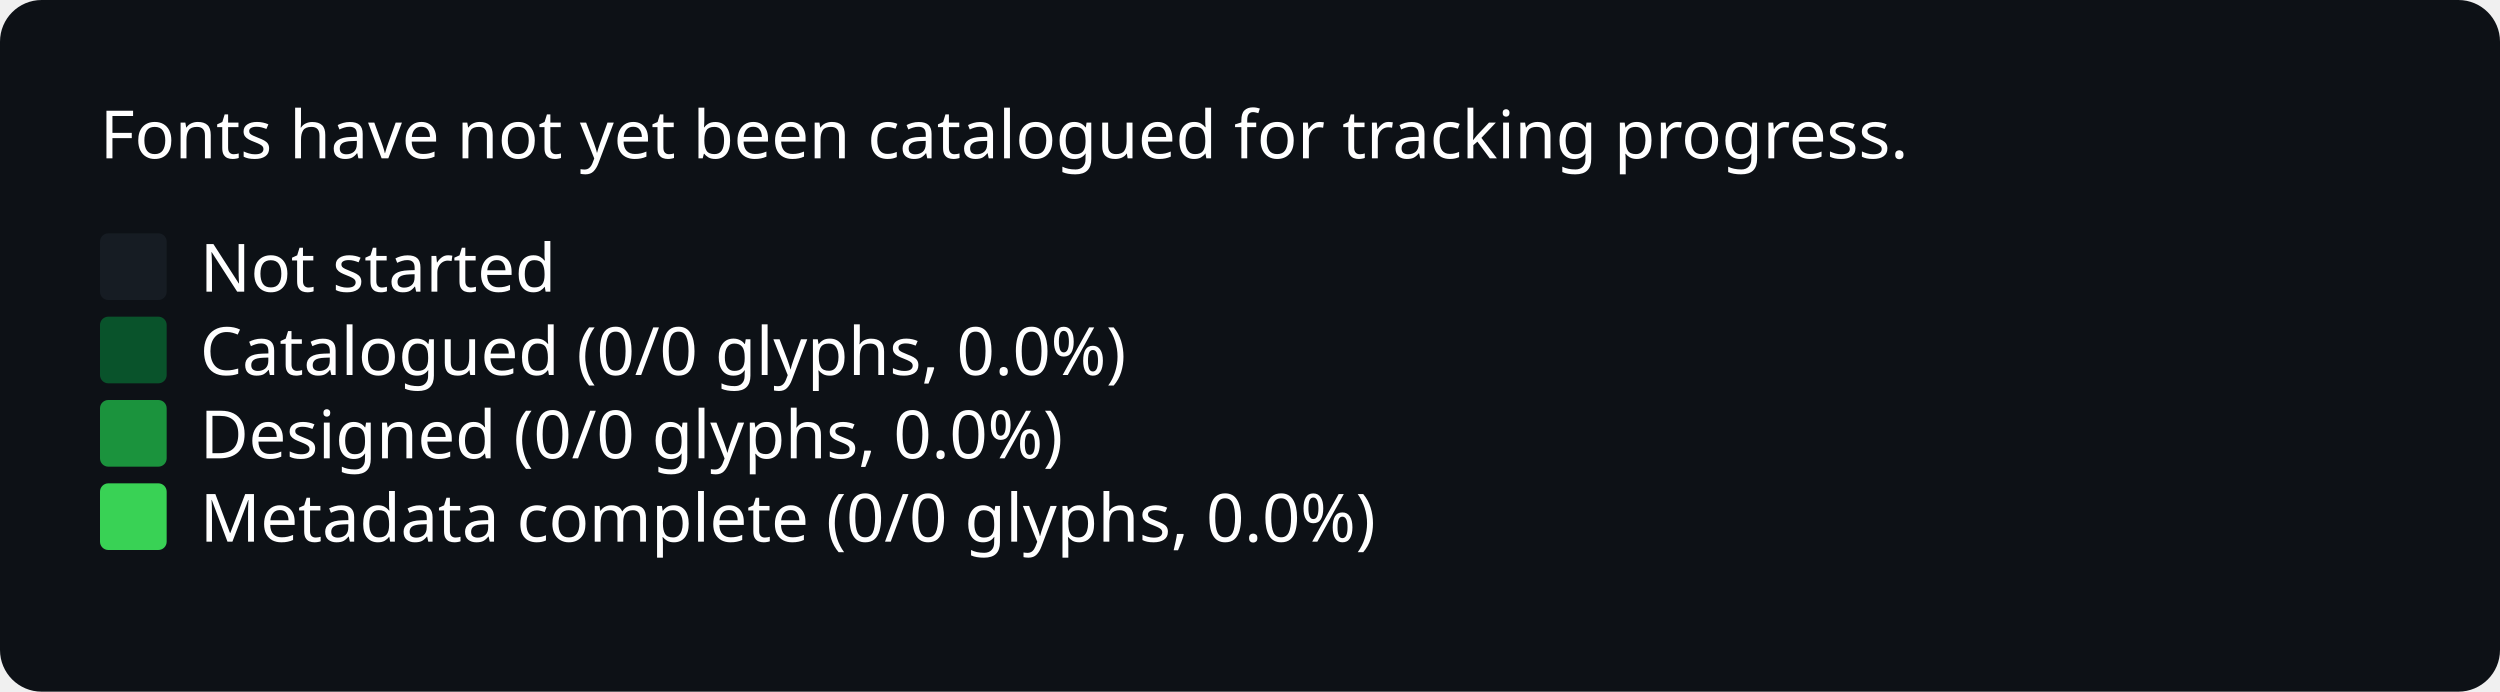
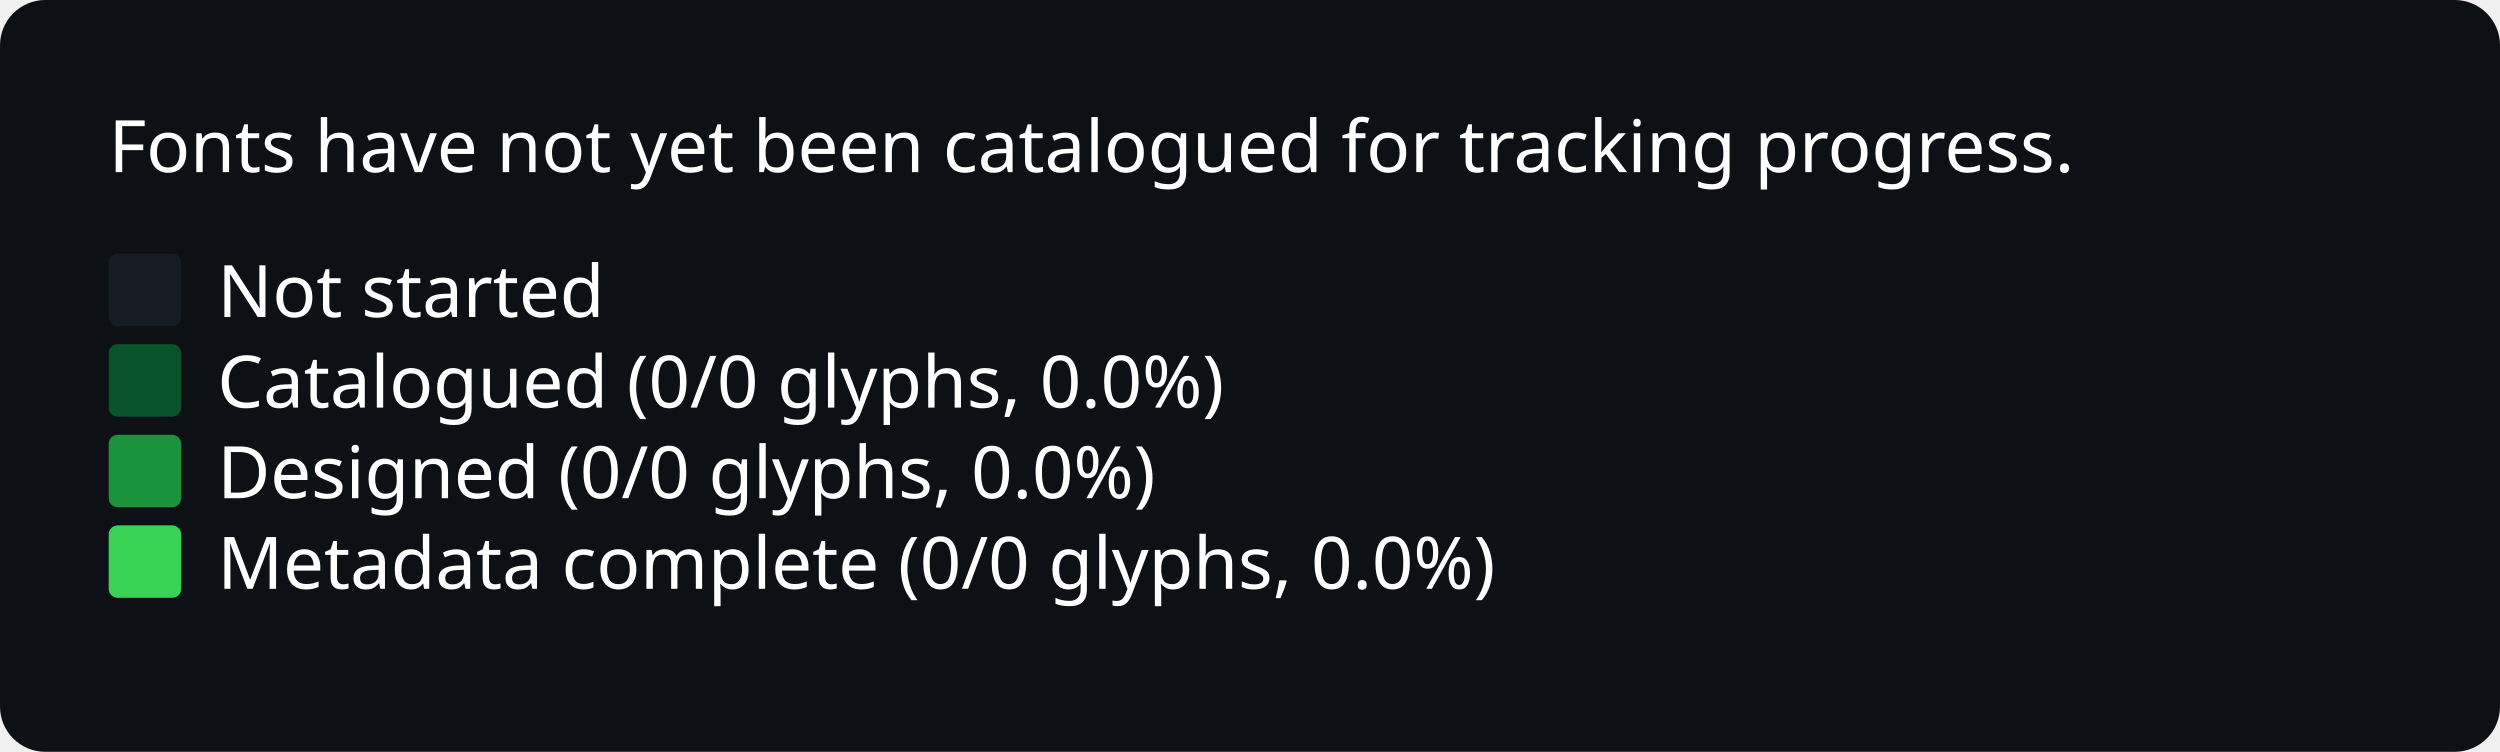
- <svg xmlns="http://www.w3.org/2000/svg" width="600" viewBox="0 0 600 166">
+ <svg xmlns="http://www.w3.org/2000/svg" width="552" viewBox="0 0 552 166">
  <style>
* { font-family: -apple-system, BlinkMacSystemFont, "Segoe UI", "Noto Sans", Helvetica, Arial, sans-serif, "Apple Color Emoji", "Segoe UI Emoji"; }
.bg { fill: #0d1116; rx: 10px; ry: 10px; }
.title { font: bold 20px sans-serif; fill: #fff; }
.path { font: 16px sans-serif; fill: #fff; }
.legend { font: 16px sans-serif; fill: #fff; }
.body { font: 16px sans-serif; fill: #fff; }
.square { rx: 2px; fill: none; }
.square.state-0 { fill: #161c23; }
.square.state-1 { fill: #09532B; }
.square.state-2 { fill: #1B933D; }
.square.state-3 { fill: #39d255; }
</style>
-   <rect x="0" y="0" width="600" height="166" rx="0" ry="0" class="bg" />
+   <rect x="0" y="0" width="552" height="166" rx="0" ry="0" class="bg" />
  <text x="24" y="38" class="body">Fonts have not yet been catalogued for tracking progress.</text>
  <rect x="24" y="56" width="16" height="16" rx="2" ry="2" class="square state-0" />
  <text x="48" y="70" class="legend">Not started</text>
  <rect x="24" y="76" width="16" height="16" rx="2" ry="2" class="square state-1" />
  <text x="48" y="90" class="legend">Catalogued (0/0 glyphs, 0.0%)</text>
  <rect x="24" y="96" width="16" height="16" rx="2" ry="2" class="square state-2" />
  <text x="48" y="110" class="legend">Designed (0/0 glyphs, 0.0%)</text>
  <rect x="24" y="116" width="16" height="16" rx="2" ry="2" class="square state-3" />
  <text x="48" y="130" class="legend">Metadata complete (0/0 glyphs, 0.0%)</text>
</svg>
